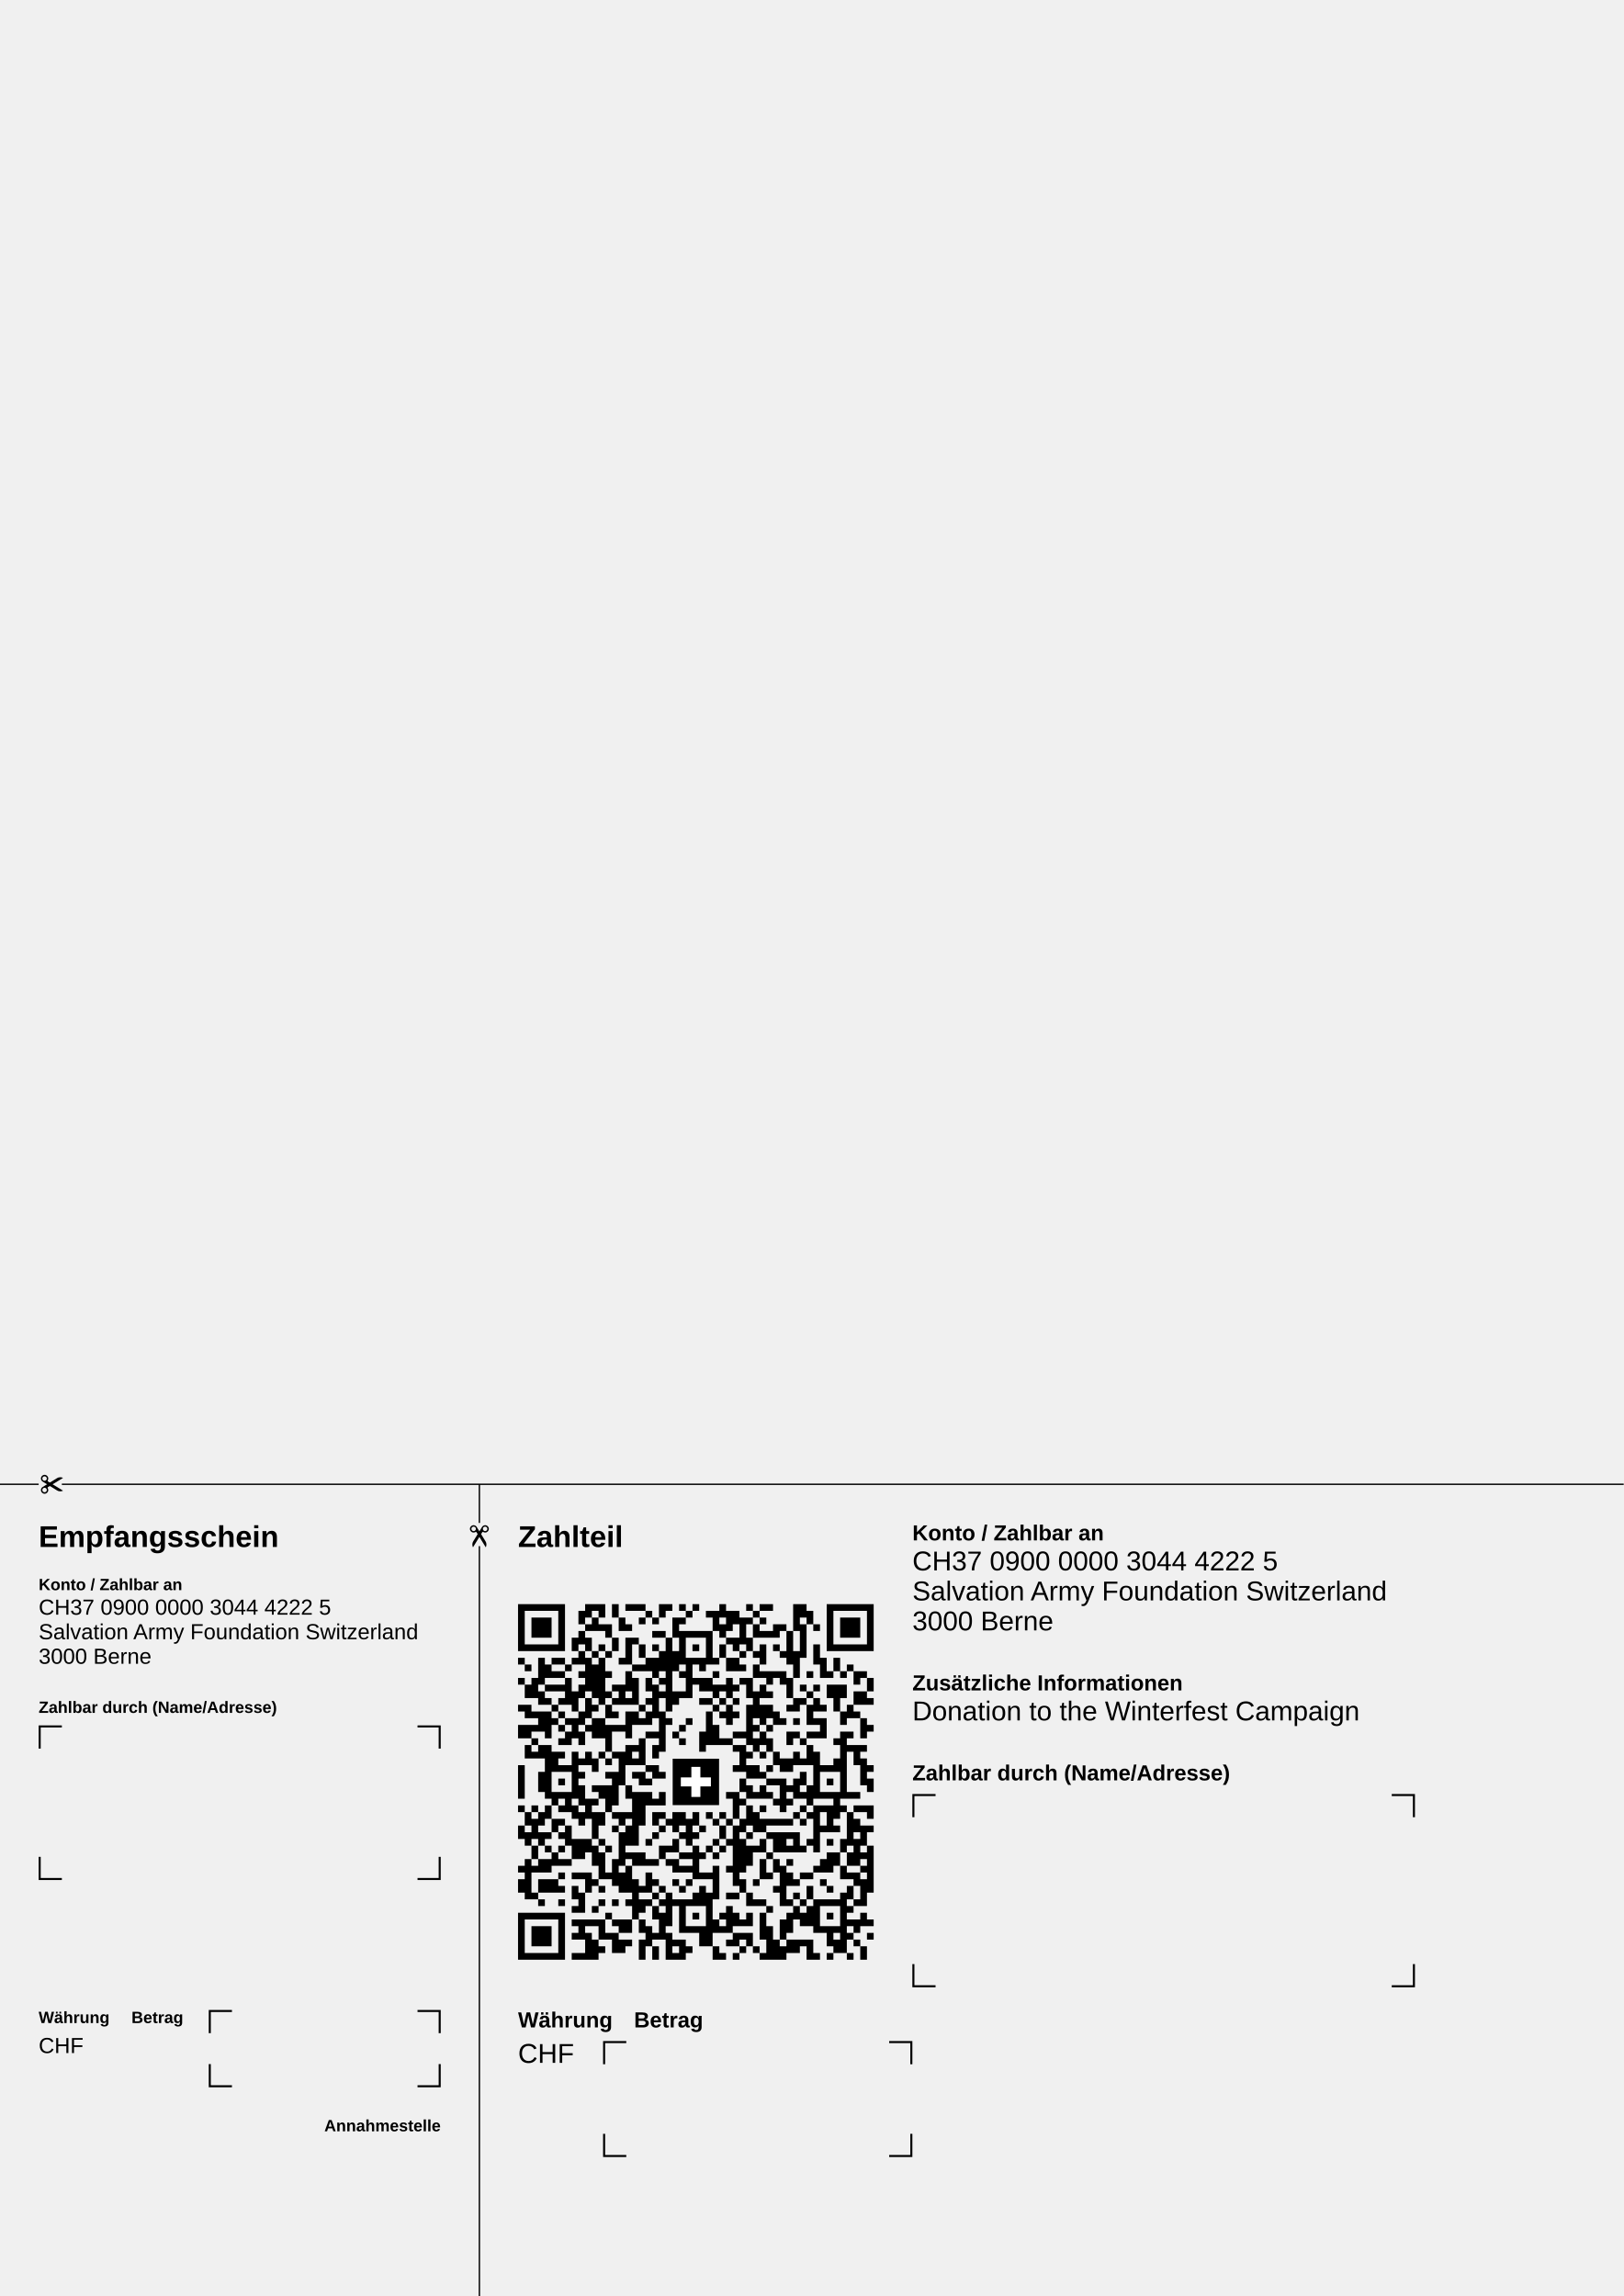
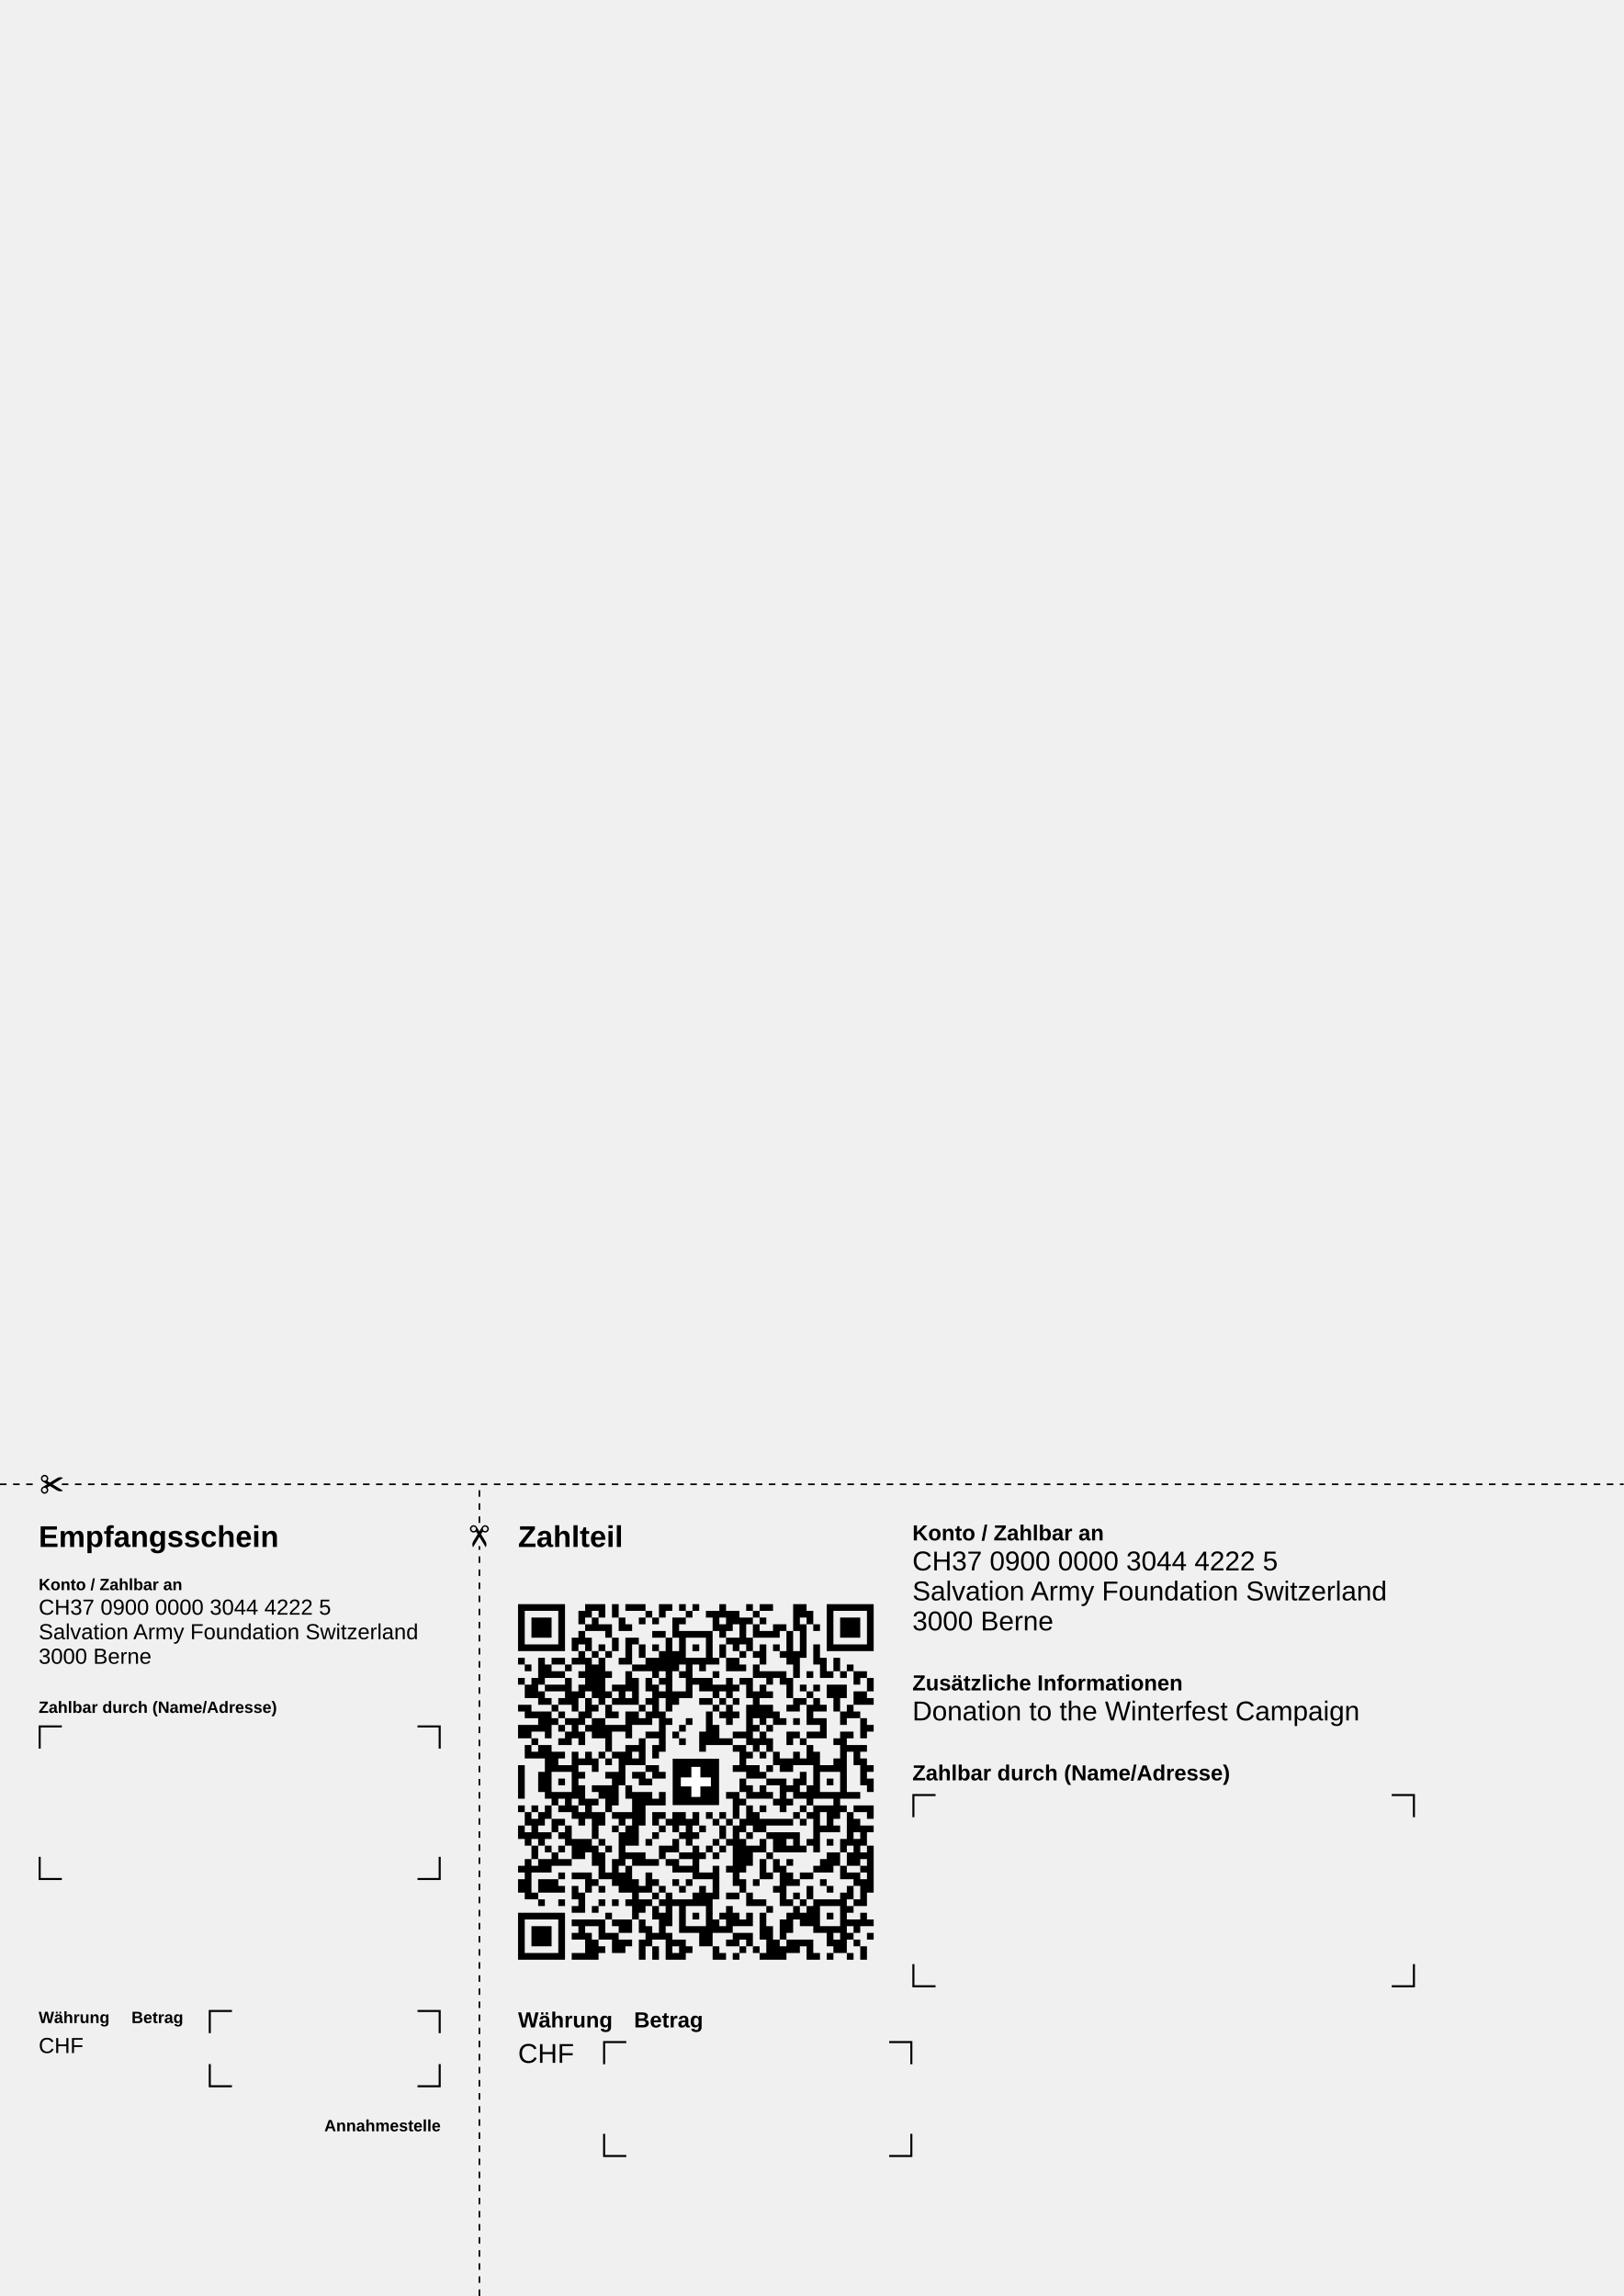
<svg xmlns="http://www.w3.org/2000/svg" width="210mm" height="297mm" version="1.1" viewBox="0 0 595.276 841.89">
  <g font-family="Liberation Sans, Arial, Helvetica" transform="translate(0 841.89)">
    <g transform="translate(189.921 -0)">
      <text x="0" y="-274.665" font-size="11" font-weight="bold">Zahlteil</text>
    </g>
    <g transform="translate(189.921 -123.307) scale(2.46)">
      <path d="M0,-53h7v1h-7zm10,0h3v1h-3zm4,0h1v2h-1zm2,0h3v1h-3zm5,0h2v1h-2zm3,0h1v1h-1z m2,0h1v1h-1zm4,0h1v2h-1zm4,0h1v1h-1zm2,0h2v1h-2zm5,0h2v2h-2zm5,0h7v1h-7z m-46,1h1v6h-1zm6,0h1v6h-1zm3,0h2v1h-2zm3,0h1v1h-1zm7,0h1v1h-1zm2,0h1v1h-1z m4,0h1v1h-1zm3,0h2v1h-2zm3,0h2v2h-2zm4,0h1v1h-1zm8,0h1v2h-1zm3,-0h1v6h-1z m6,0h1v6h-1zm-50,1h3v3h-3zm7,0h1v1h-1zm2,0h1v2h-1zm4,0h1v2h-1zm3,0h1v1h-1z m2,0h1v1h-1zm3,0h1v3h-1zm1,0h1v1h-1zm5,0h1v2h-1zm4,-0h1v4h-1zm1,0h1v1h-1z m2,0h1v1h-1zm5,0h1v2h-1zm7,0h3v3h-3zm-38,1h1v1h-1zm2,0h2v1h-2zm4,0h1v1h-1z m14,0h2v1h-2zm5,0h1v2h-1zm3,0h2v1h-2zm4,0h1v5h-1zm2,0h1v1h-1zm-35,1h1v2h-1z m4,0h1v1h-1zm7,0h2v1h-2zm4,0h5v1h-5zm6,0h1v1h-1zm6,0h3v1h-3zm4,0h1v5h-1z m-32,1h1v2h-1zm2,0h1v2h-1zm4,0h1v2h-1zm2,0h1v4h-1zm1,-0h1v1h-1zm5,0h1v11h-1z m2,0h1v4h-1zm4,0h1v4h-1zm3,-0h2v1h-2zm3,0h1v2h-1zm-33,1h5v1h-5zm11,0h1v1h-1z m6,0h1v2h-1zm2,-0h1v1h-1zm6,0h1v1h-1zm4,0h1v2h-1zm2,-0h1v1h-1zm4,0h1v3h-1z m2,-0h1v1h-1zm6,0h1v3h-1zm3,-0h5v1h-5zm-38,1h1v2h-1zm2,0h1v1h-1zm2,0h1v1h-1z m8,0h1v3h-1zm2,0h1v3h-1zm10,0h1v1h-1zm2,0h1v1h-1zm4,0h1v1h-1zm2,0h1v4h-1z m-41,1h1v1h-1zm3,0h1v4h-1zm2,0h2v1h-2zm3,0h1v1h-1zm2,-0h1v5h-1zm2,0h1v7h-1z m3,0h1v1h-1zm4,0h2v2h-2zm6,-0h1v6h-1zm1,0h2v1h-2zm3,0h1v1h-1zm2,0h2v2h-2z m14,0h1v3h-1zm2,0h1v2h-1zm-46,1h1v1h-1zm3,0h1v2h-1zm3,0h1v1h-1zm4,-0h1v5h-1z m6,0h2v1h-2zm10,0h1v1h-1zm6,0h1v1h-1zm2,0h1v2h-1zm14,0h1v1h-1zm-44,1h2v1h-2z m4,0h1v1h-1zm4,0h1v1h-1zm3,-0h1v3h-1zm4,0h1v1h-1zm4,0h1v1h-1zm5,0h1v1h-1z m7,0h4v1h-4zm7,0h1v1h-1zm3,0h1v1h-1zm2,0h1v1h-1zm2,0h2v1h-2zm-50,1h1v1h-1z m2,-0h1v3h-1zm5,0h1v4h-1zm10,0h1v4h-1zm2,0h1v2h-1zm2,0h1v1h-1zm5,0h3v1h-3z m5,-0h1v3h-1zm2,0h2v1h-2zm4,0h1v1h-1zm2,0h2v1h-2zm11,0h1v1h-1zm2,-0h1v2h-1z m-51,1h1v2h-1zm3,0h3v1h-3zm5,0h1v2h-1zm5,0h2v1h-2zm6,0h1v5h-1zm7,0h4v1h-4z m5,0h1v1h-1zm2,0h1v2h-1zm2,0h1v2h-1zm4,0h1v2h-1zm2,0h1v1h-1zm2,0h1v1h-1z m2,0h3v2h-3zm-43,1h1v2h-1zm5,0h1v3h-1zm5,0h1v1h-1zm2,0h1v2h-1zm6,0h1v1h-1z m2,0h2v1h-2zm6,0h1v1h-1zm6,0h1v4h-1zm2,0h1v1h-1zm6,0h1v1h-1zm7,0h2v2h-2z m-46,1h1v1h-1zm2,0h1v1h-1zm4,0h1v3h-1zm4,0h1v1h-1zm2,0h1v1h-1zm3,0h1v1h-1z m4,0h1v1h-1zm4,0h2v1h-2zm3,0h1v1h-1zm2,0h1v1h-1zm9,0h2v1h-2zm3,0h1v2h-1z m3,0h1v2h-1zm5,0h1v1h-1zm-52,1h2v1h-2zm5,0h1v1h-1zm6,0h1v1h-1zm2,0h1v2h-1z m5,0h1v1h-1zm11,0h1v1h-1zm2,0h1v3h-1zm3,0h1v6h-1zm2,0h2v2h-2zm4,0h2v1h-2z m3,0h1v3h-1zm2,0h1v1h-1zm4,0h1v2h-1zm-48,1h4v1h-4zm5,0h1v1h-1zm3,0h1v2h-1z m5,0h1v1h-1zm2,0h2v2h-2zm3,0h1v2h-1zm2,0h1v6h-1zm7,0h1v5h-1zm2,0h1v1h-1z m2,0h1v1h-1zm6,0h1v2h-1zm10,0h1v2h-1zm2,0h1v1h-1zm-47,1h2v2h-2zm2,0h1v1h-1z m2,0h2v1h-2zm4,0h2v3h-2zm7,0h1v1h-1zm4,0h1v1h-1zm3,0h1v1h-1zm11,0h1v1h-1z m3,0h1v1h-1zm2,0h1v1h-1zm3,0h2v1h-2zm7,0h1v3h-1zm-51,1h2v2h-2zm2,0h1v1h-1z m4,0h1v1h-1zm2,0h1v2h-1zm2,0h1v1h-1zm3,0h4v1h-4zm11,0h1v1h-1zm5,0h1v3h-1z m6,0h1v1h-1zm2,0h1v1h-1zm8,0h1v2h-1zm7,0h1v1h-1zm-48,1h1v1h-1zm3,0h1v2h-1z m2,0h1v2h-1zm4,0h1v3h-1zm3,0h1v1h-1zm3,0h2v1h-2zm4,0h1v1h-1zm4,0h1v3h-1z m5,0h2v1h-2zm4,0h1v2h-1zm4,0h2v1h-2zm3,0h2v1h-2zm5,0h1v10h-1zm1,0h1v1h-1z m-47,1h1v1h-1zm4,0h1v1h-1zm12,0h1v4h-1zm6,0h1v1h-1zm6,0h2v1h-2zm5,0h1v2h-1z m2,0h1v2h-1zm3,0h1v1h-1zm2,0h1v1h-1zm5,0h1v1h-1zm-46,1h1v2h-1zm2,0h2v2h-2z m13,0h1v3h-1zm1,0h1v1h-1zm3,0h1v2h-1zm12,0h2v1h-2zm11,0h1v3h-1zm6,0h3v1h-3z m-47,1h1v1h-1zm3,0h1v3h-1zm1,0h1v1h-1zm2,0h1v7h-1zm2,0h1v2h-1zm2,0h1v1h-1z m2,0h2v1h-2zm19,0h1v3h-1zm1,0h1v1h-1zm2,0h1v1h-1zm2,0h1v2h-1zm3,0h1v2h-1z m3,0h1v7h-1zm6,0h1v2h-1zm-46,1h1v6h-1zm5,0h1v1h-1zm2,0h1v2h-1zm2,0h1v1h-1z m2,0h1v4h-1zm2,0h1v1h-1zm22,0h2v2h-2zm3,0h1v1h-1zm5,0h1v2h-1zm4,0h1v4h-1z m-51,1h1v5h-1zm6,0h2v1h-2zm13,0h2v1h-2zm13,0h1v1h-1zm2,0h2v2h-2zm3,0h1v1h-1z m8,0h2v1h-2zm7,0h1v1h-1zm-49,1h1v3h-1zm6,0h1v1h-1zm4,0h2v1h-2zm4,0h2v1h-2z m3,0h2v1h-2zm16,0h1v1h-1zm6,0h1v2h-1zm-36,1h1v1h-1zm8,-0h1v4h-1zm4,0h2v1h-2z m15,0h1v2h-1zm4,0h3v1h-3zm4,0h1v3h-1zm5,0h1v1h-1zm6,0h1v2h-1zm-43,1h1v3h-1z m2,0h3v1h-3zm5,0h1v2h-1zm18,0h1v2h-1zm2,0h1v2h-1zm3,0h1v4h-1zm1,0h1v1h-1z m3,-0h1v3h-1zm-38,1h3v1h-3zm7,0h2v1h-2zm5,-0h2v5h-2zm2,0h1v2h-1zm2,0h1v2h-1z m10,0h2v1h-2zm4,0h1v1h-1zm2,0h1v1h-1zm5,0h1v1h-1zm3,0h3v1h-3zm4,0h2v1h-2z m-44,1h1v1h-1zm2,0h1v2h-1zm3,0h1v3h-1zm1,-0h1v1h-1zm2,0h1v2h-1zm7,-0h1v1h-1z m12,0h1v3h-1zm1,-0h1v1h-1zm5,0h1v1h-1zm2,0h1v1h-1zm7,0h1v3h-1zm-47,1h1v1h-1z m2,0h1v1h-1zm2,0h1v2h-1zm2,0h1v1h-1zm2,0h1v2h-1zm26,-0h1v3h-1zm2,0h1v1h-1z m6,0h1v1h-1zm2,0h1v7h-1zm1,0h2v1h-2zm3,0h1v1h-1zm2,0h3v1h-3zm-49,1h1v2h-1z m2,0h1v2h-1zm6,0h1v2h-1zm2,0h2v2h-2zm3,0h3v1h-3zm6,0h2v1h-2zm3,-0h2v2h-2z m3,0h1v2h-1zm2,0h1v1h-1zm2,0h1v1h-1zm5,-0h1v3h-1zm6,0h1v1h-1zm2,0h1v1h-1z m3,-0h1v3h-1zm3,0h1v5h-1zm3,0h1v1h-1zm-50,1h1v3h-1zm3,0h2v1h-2zm10,0h1v1h-1z m5,0h1v1h-1zm2,0h1v1h-1zm3,0h1v4h-1zm4,0h1v1h-1zm2,0h1v1h-1zm2,0h1v2h-1z m3,0h5v1h-5zm6,0h1v1h-1zm8,0h1v2h-1zm-50,1h1v2h-1zm5,0h1v1h-1zm2,0h1v3h-1z m4,0h1v2h-1zm3,0h1v1h-1zm2,0h2v3h-2zm5,0h1v1h-1zm2,0h1v1h-1zm4,0h1v1h-1z m3,0h1v2h-1zm2,0h1v9h-1zm4,0h1v1h-1zm9,0h1v1h-1zm2,0h1v1h-1zm4,0h1v3h-1z m1,0h1v1h-1zm-51,1h1v2h-1zm2,0h2v1h-2zm3,0h1v1h-1zm9,0h1v5h-1zm5,0h1v1h-1z m4,0h1v1h-1zm2,0h1v1h-1zm8,0h1v1h-1zm3,0h5v1h-5zm-34,1h1v1h-1zm5,0h3v2h-3z m4,0h1v1h-1zm7,0h1v1h-1zm4,0h1v2h-1zm6,0h1v1h-1zm2,0h1v1h-1zm2,0h1v5h-1z m3,0h1v2h-1zm2,0h2v2h-2zm3,0h1v2h-1zm2,0h1v1h-1zm3,0h1v1h-1zm2,0h1v2h-1z m2,0h1v4h-1zm-48,1h1v2h-1zm2,0h1v1h-1zm2,0h1v1h-1zm5,0h1v3h-1zm2,0h1v1h-1z m8,0h2v1h-2zm5,0h1v5h-1zm2,0h1v1h-1zm2,0h1v1h-1zm4,0h1v3h-1zm1,0h1v1h-1z m5,0h1v1h-1zm2,0h1v1h-1zm10,0h1v7h-1zm-47,1h1v2h-1zm3,0h2v1h-2zm4,0h1v4h-1z m4,0h3v1h-3zm5,0h1v1h-1zm3,0h2v1h-2zm3,0h1v1h-1zm2,0h1v1h-1zm8,0h1v1h-1z m9,0h2v2h-2zm3,0h1v2h-1zm2,0h1v1h-1zm-50,1h1v6h-1zm2,0h2v2h-2zm3,0h2v1h-2z m8,0h1v4h-1zm3,0h4v1h-4zm5,0h2v1h-2zm14,0h1v3h-1zm2,0h1v2h-1zm2,0h1v1h-1z m5,0h1v2h-1zm-45,1h1v1h-1zm2,0h1v1h-1zm14,0h1v4h-1zm7,0h3v1h-3zm6,0h1v5h-1z m2,0h1v1h-1zm8,0h1v6h-1zm5,0h1v1h-1zm2,0h1v1h-1zm2,0h1v2h-1zm3,0h1v1h-1z m-45,1h1v1h-1zm2,0h3v1h-3zm5,0h1v1h-1zm2,0h1v3h-1zm4,0h1v3h-1zm8,0h2v1h-2z m10,0h1v1h-1zm3,0h1v2h-1zm2,0h2v1h-2zm7,0h2v1h-2zm-49,1h1v2h-1zm3,0h3v2h-3z m7,0h2v1h-2zm7,0h1v6h-1zm3,0h1v1h-1zm3,0h1v1h-1zm2,0h1v1h-1zm8,-0h1v2h-1z m2,0h1v1h-1zm6,0h1v1h-1zm4,0h1v1h-1zm5,0h2v1h-2zm-44,1h1v1h-1zm2,0h1v2h-1z m2,0h1v1h-1zm2,0h1v1h-1zm6,0h1v1h-1zm3,0h1v1h-1zm3,0h1v1h-1zm3,0h1v3h-1z m11,-0h1v1h-1zm5,0h1v2h-1zm3,0h1v1h-1zm3,0h1v2h-1zm2,0h1v3h-1zm-49,1h1v1h-1z m7,0h1v3h-1zm11,-0h1v1h-1zm2,0h1v5h-1zm4,0h1v2h-1zm2,0h1v8h-1zm3,0h2v1h-2z m3,0h1v2h-1zm7,0h1v1h-1zm7,0h1v9h-1zm-45,1h1v1h-1zm3,0h1v1h-1zm6,0h1v1h-1z m2,0h1v1h-1zm2,0h1v1h-1zm2,0h2v1h-2zm3,0h1v1h-1zm2,0h3v1h-3zm12,0h2v1h-2z m5,0h1v1h-1zm2,0h1v1h-1zm2,0h1v5h-1zm1,0h3v1h-3zm5,0h1v1h-1zm-42,1h1v1h-1z m3,0h1v1h-1zm7,0h1v1h-1zm2,0h1v2h-1zm4,0h1v4h-1zm7,0h1v4h-1zm6,0h1v1h-1z m4,0h1v2h-1zm2,0h1v3h-1zm6,0h1v1h-1zm-49,1h7v1h-7zm13,0h1v1h-1zm8,0h1v4h-1z m5,0h1v1h-1zm4,0h1v1h-1zm2,0h1v2h-1zm2,0h1v2h-1zm2,0h1v4h-1zm4,0h1v3h-1z m2,0h1v2h-1zm4,0h1v1h-1zm5,0h1v2h-1zm-51,1h1v6h-1zm6,0h1v6h-1zm2,-0h5v1h-5z m6,0h3v1h-3zm4,0h1v2h-1zm11,0h1v2h-1zm4,-0h1v1h-1zm6,0h1v3h-1zm10,-0h2v1h-2z m3,0h1v1h-1zm-50,1h3v3h-3zm7,0h1v2h-1zm3,0h1v2h-1zm3,-0h2v1h-2zm4,0h1v3h-1z m6,-0h3v1h-3zm5,0h1v1h-1zm7,0h1v5h-1zm8,0h3v1h-3zm5,0h1v1h-1zm-42,1h1v1h-1z m2,0h1v4h-1zm3,0h2v1h-2zm7,0h1v1h-1zm2,0h1v4h-1zm5,0h1v2h-1zm5,0h3v1h-3z m14,0h1v2h-1zm3,0h1v1h-1zm3,0h1v1h-1zm-41,1h1v3h-1zm3,0h2v2h-2zm2,0h1v1h-1z m2,0h1v3h-1zm5,0h2v1h-2zm8,0h2v1h-2zm3,0h1v1h-1zm4,0h1v3h-1zm2,0h4v1h-4z m7,0h1v2h-1zm3,0h1v1h-1zm-38,1h1v1h-1zm8,0h1v2h-1zm4,0h2v1h-2zm5,0h1v2h-1z m4,0h1v1h-1zm2,0h1v1h-1zm4,0h3v1h-3zm4,0h1v2h-1zm8,0h1v2h-1zm-50,1h5v1h-5z m7,0h2v1h-2zm15,0h2v1h-2zm7,0h1v1h-1zm2,0h1v1h-1zm4,0h1v1h-1zm3,0h1v1h-1z m5,0h1v1h-1zm2,0h1v1h-1zm3,0h1v1h-1z" fill="#000000" />
    </g>
    <g transform="translate(189.921 -123.307)">
      <path d="M56.693,-73.701h17.008v17.008h-17.008z" fill="#000000" />
      <path d="M63.543,-70.709h3.307v11.024h-3.307zm-3.858,3.858h11.024v3.307h-11.024z" fill="#ffffff" />
    </g>
    <g transform="translate(189.921 -0)">
      <text x="0" y="-98.482" font-size="8" font-weight="bold">Währung</text>
      <text x="0" y="-85.482" font-size="10">CHF</text>
      <text x="42.52" y="-98.482" font-size="8" font-weight="bold">Betrag</text>
      <path d="M31.556,-59.466l0,8.129l8.129,0m96.378,0l8.129,0l0,-8.129m0,-25.512l0,-8.129l-8.129,0m-96.378,0l-8.129,0l0,8.129" stroke="#000000" stroke-width="0.75" fill="none" />
    </g>
    <g transform="translate(334.488 -0)">
      <text x="0" y="-277.065" font-size="8" font-weight="bold">Konto / Zahlbar an</text>
      <text x="0" y="-266.065" font-size="10">CH37 0900 0000 3044 4222 5</text>
      <text x="0" y="-255.065" font-size="10">Salvation Army Foundation Switzerland</text>
      <text x="0" y="-244.065" font-size="10">3000 Berne</text>
      <text x="0" y="-222.065" font-size="8" font-weight="bold">Zusätzliche Informationen</text>
      <text x="0" y="-211.065" font-size="10">Donation to the Winterfest Campaign</text>
      <text x="0" y="-189.065" font-size="8" font-weight="bold">Zahlbar durch (Name/Adresse)</text>
      <path d="M0.375,-121.702l0,8.129l8.129,0m167.244,0l8.129,0l0,-8.129m0,-53.858l0,-8.129l-8.129,0m-167.244,0l-8.129,0l0,8.129" stroke="#000000" stroke-width="0.75" fill="none" />
    </g>
    <g transform="translate(14.173 -0)">
      <text x="0" y="-274.665" font-size="11" font-weight="bold">Empfangsschein</text>
      <text x="0" y="-258.822" font-size="6" font-weight="bold">Konto / Zahlbar an</text>
      <text x="0" y="-249.822" font-size="8">CH37 0900 0000 3044 4222 5</text>
      <text x="0" y="-240.822" font-size="8">Salvation Army Foundation Switzerland</text>
      <text x="0" y="-231.822" font-size="8">3000 Berne</text>
      <text x="0" y="-213.822" font-size="6" font-weight="bold">Zahlbar durch (Name/Adresse)</text>
      <path d="M0.375,-161.033l0,8.129l8.129,0m130.394,0l8.129,0l0,-8.129m0,-39.685l0,-8.129l-8.129,0m-130.394,0l-8.129,0l0,8.129" stroke="#000000" stroke-width="0.75" fill="none" />
      <text x="0" y="-100.082" font-size="6" font-weight="bold">Währung</text>
      <text x="0" y="-89.082" font-size="8">CHF</text>
      <text x="34.016" y="-100.082" font-size="6" font-weight="bold">Betrag</text>
      <path d="M62.737,-85.039l0,8.129l8.129,0m68.031,0l8.129,0l0,-8.129m0,-11.339l0,-8.129l-8.129,0m-68.031,0l-8.129,0l0,8.129" stroke="#000000" stroke-width="0.75" fill="none" />
      <text x="104.724" y="-60.397" font-size="6" font-weight="bold">Annahmestelle</text>
    </g>
-     <path d="M175.748,-0l0,-274.961m0,-8.504l0,-14.173m-175.748,0l14.173,0m8.504,0l572.598,0" stroke="#000000" stroke-width="0.5" fill="none" />
+     <path d="M175.748,-0l0,-274.961m0,-8.504l0,-14.173m-175.748,0l14.173,0m8.504,0l572.598,0" stroke="#000000" stroke-width="0.6" stroke-dasharray="2.4" fill="none" />
    <g transform="translate(172.687 -274.535) scale(0.006)">
      <path d="M131.754,-359.388c-33.041,54.539,-52.384,110.154,-52.384,192.144c0,62.702,15.27,120.654,41.122,167.596l567.598,-926.232c10.25,-16.724,34.279,-23.091,63.969,-5.805c33.06,19.242,71.495,30.268,112.507,30.268 c123.676,0,223.937,-100.261,223.937,-223.937c0,-123.676,-100.261,-223.937,-223.937,-223.937c-76.348,0,-143.773,38.208,-184.195,96.548l-548.617,893.353zm728.561,-904.861c75.929,0,137.48,61.551,137.48,137.48 c0,75.929,-61.551,137.48,-137.48,137.48c-75.929,0,-137.48,-61.551,-137.48,-137.48c0,-75.929,61.551,-137.48,137.48,-137.48z" fill="#000000" />
    </g>
    <g transform="translate(178.809 -274.535) scale(-0.006 0.006)">
      <path d="M131.754,-359.388c-33.041,54.539,-52.384,110.154,-52.384,192.144c0,62.702,15.27,120.654,41.122,167.596l567.598,-926.232c10.25,-16.724,34.279,-23.091,63.969,-5.805c33.06,19.242,71.495,30.268,112.507,30.268 c123.676,0,223.937,-100.261,223.937,-223.937c0,-123.676,-100.261,-223.937,-223.937,-223.937c-76.348,0,-143.773,38.208,-184.195,96.548l-548.617,893.353zm728.561,-904.861c75.929,0,137.48,61.551,137.48,137.48 c0,75.929,-61.551,137.48,-137.48,137.48c-75.929,0,-137.48,-61.551,-137.48,-137.48c0,-75.929,61.551,-137.48,137.48,-137.48z" fill="#000000" />
    </g>
    <g transform="translate(23.102 -294.576) rotate(-90) scale(0.006)">
      <path d="M131.754,-359.388c-33.041,54.539,-52.384,110.154,-52.384,192.144c0,62.702,15.27,120.654,41.122,167.596l567.598,-926.232c10.25,-16.724,34.279,-23.091,63.969,-5.805c33.06,19.242,71.495,30.268,112.507,30.268 c123.676,0,223.937,-100.261,223.937,-223.937c0,-123.676,-100.261,-223.937,-223.937,-223.937c-76.348,0,-143.773,38.208,-184.195,96.548l-548.617,893.353zm728.561,-904.861c75.929,0,137.48,61.551,137.48,137.48 c0,75.929,-61.551,137.48,-137.48,137.48c-75.929,0,-137.48,-61.551,-137.48,-137.48c0,-75.929,61.551,-137.48,137.48,-137.48z" fill="#000000" />
    </g>
    <g transform="translate(23.102 -300.699) rotate(-90) scale(-0.006 0.006)">
      <path d="M131.754,-359.388c-33.041,54.539,-52.384,110.154,-52.384,192.144c0,62.702,15.27,120.654,41.122,167.596l567.598,-926.232c10.25,-16.724,34.279,-23.091,63.969,-5.805c33.06,19.242,71.495,30.268,112.507,30.268 c123.676,0,223.937,-100.261,223.937,-223.937c0,-123.676,-100.261,-223.937,-223.937,-223.937c-76.348,0,-143.773,38.208,-184.195,96.548l-548.617,893.353zm728.561,-904.861c75.929,0,137.48,61.551,137.48,137.48 c0,75.929,-61.551,137.48,-137.48,137.48c-75.929,0,-137.48,-61.551,-137.48,-137.48c0,-75.929,61.551,-137.48,137.48,-137.48z" fill="#000000" />
    </g>
  </g>
</svg>
